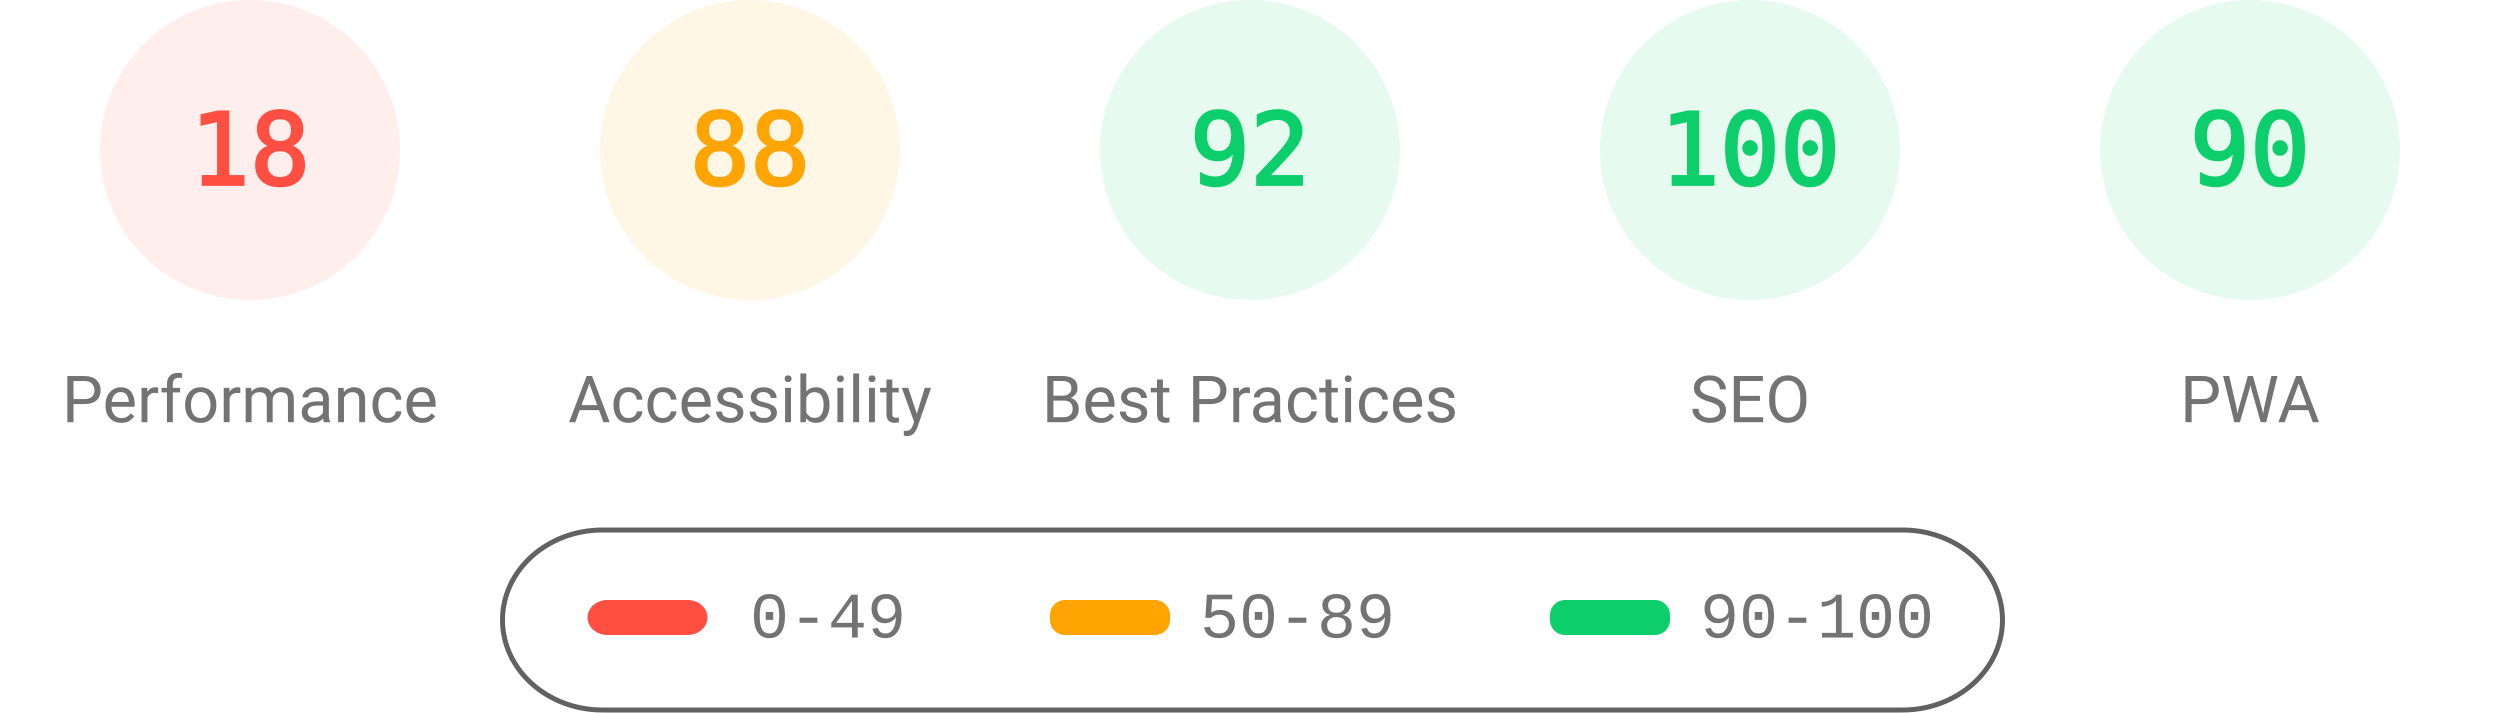
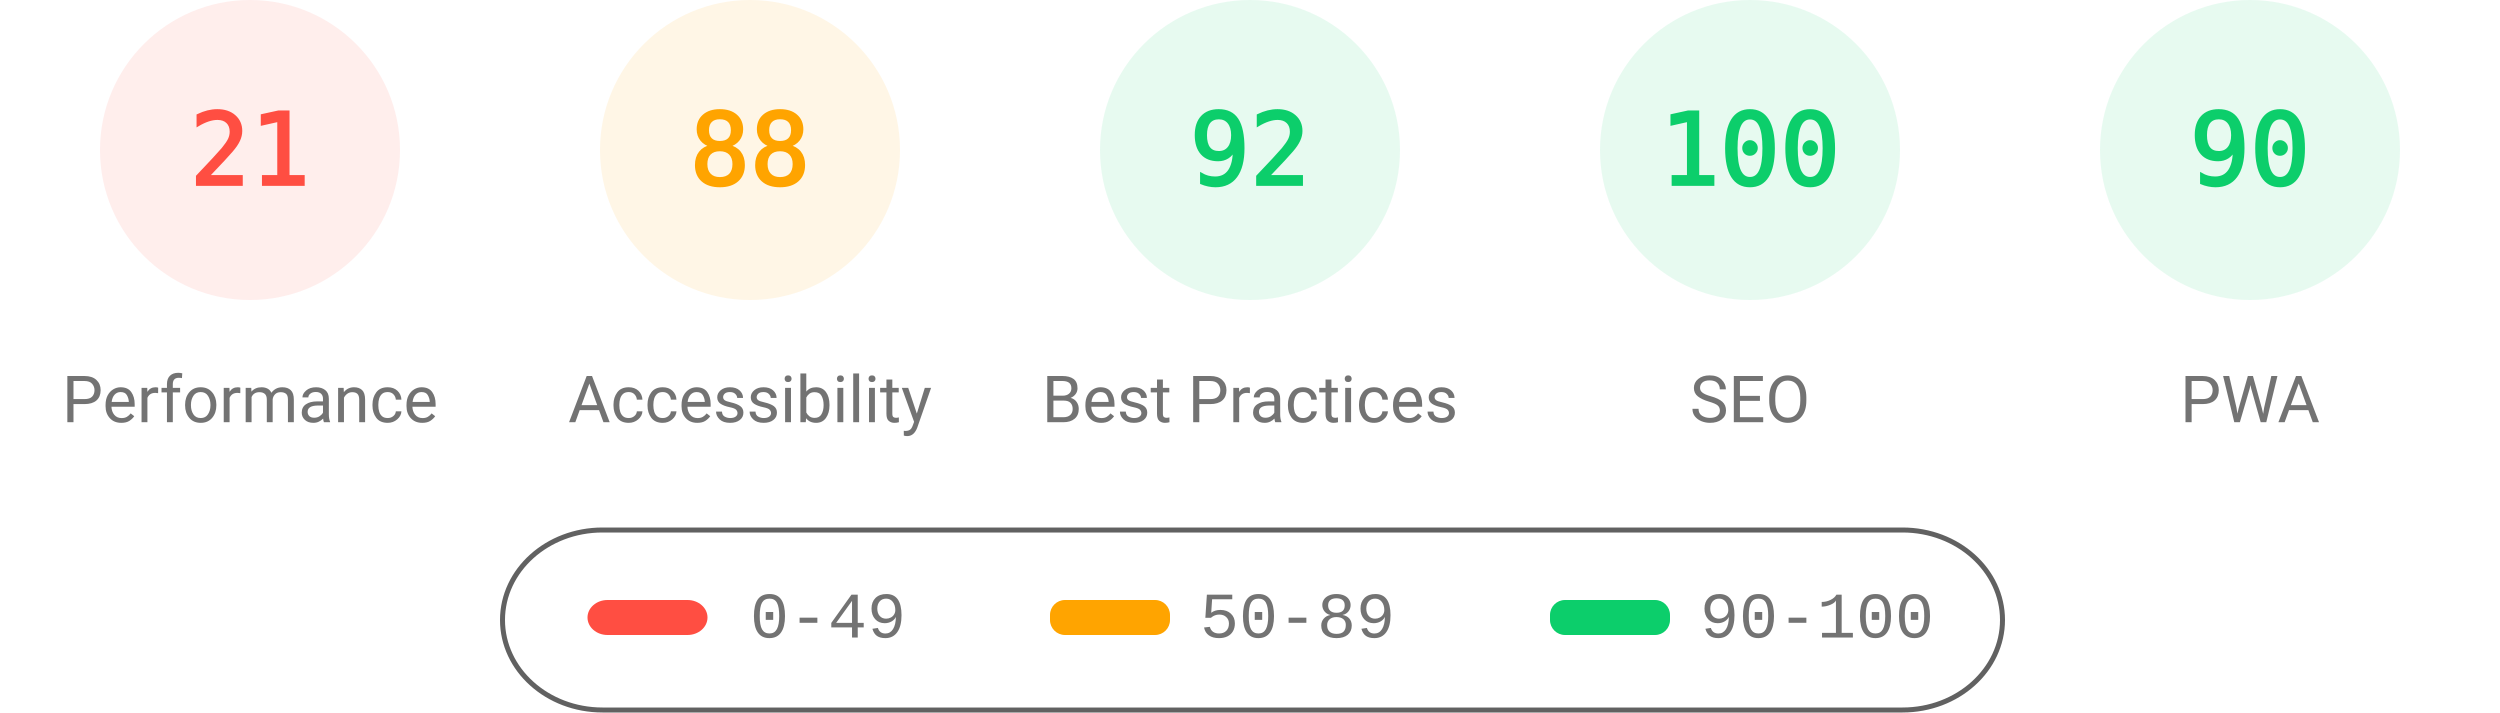
<svg xmlns="http://www.w3.org/2000/svg" fill="none" width="1000" height="285">
  <style>.gauge-base{opacity:.1}.gauge-arc{fill:none;animation-delay:250ms;stroke-linecap:round;transform:rotate(-90deg);transform-origin:100px 60px;animation:load-gauge 1s ease forwards}.guage-text{font-size:40px;font-family:monospace;text-align:center}.guage-red{color:#ff4e42;fill:#ff4e42;stroke:#ff4e42}.guage-orange{color:#ffa400;fill:#ffa400;stroke:#ffa400}.guage-green{color:#0cce6b;fill:#0cce6b;stroke:#0cce6b}.guage-undefined{color:#5c5c5c;fill:#5c5c5c;stroke:#5c5c5c}.guage-title{color:#737373;fill:#737373;stroke:none;font-size:26px;line-height:26px;font-family:Roboto,Halvetica,Arial,sans-serif}@keyframes load-gauge{from{stroke-dasharray:0 352.858}}</style>
  <svg class="guage-div guage-perf guage-red" viewBox="0 0 200 200" width="200" height="200">
    <circle class="gauge-base" r="56" cx="100" cy="60" stroke-width="8" />
-     <circle class="gauge-arc guage-arc-1" r="56" cx="100" cy="60" stroke-width="8" style="stroke-dasharray:63.334,351.858" />
-     <text class="guage-text" x="100" y="60" alignment-baseline="central" dominant-baseline="central" text-anchor="middle">18</text>
+     <circle class="gauge-arc guage-arc-1" r="56" cx="100" cy="60" stroke-width="8" style="stroke-dasharray:73.89,351.858" />
+     <text class="guage-text" x="100" y="60" alignment-baseline="central" dominant-baseline="central" text-anchor="middle">21</text>
    <text class="guage-title" x="100" y="160" alignment-baseline="central" dominant-baseline="central" text-anchor="middle">Performance</text>
  </svg>
  <svg class="guage-div guage-acc guage-orange" viewBox="0 0 200 200" width="200" height="200" x="200">
    <circle class="gauge-base" r="56" cx="100" cy="60" stroke-width="8" />
    <circle class="gauge-arc guage-arc-2" r="56" cx="100" cy="60" stroke-width="8" style="stroke-dasharray:309.635,351.858" />
    <text class="guage-text" x="100" y="60" alignment-baseline="central" dominant-baseline="central" text-anchor="middle">88</text>
    <text class="guage-title" x="100" y="160" alignment-baseline="central" dominant-baseline="central" text-anchor="middle">Accessibility</text>
  </svg>
  <svg class="guage-div guage-best guage-green" viewBox="0 0 200 200" width="200" height="200" x="400">
    <circle class="gauge-base" r="56" cx="100" cy="60" stroke-width="8" />
    <circle class="gauge-arc guage-arc-3" r="56" cx="100" cy="60" stroke-width="8" style="stroke-dasharray:323.709,351.858" />
    <text class="guage-text" x="100" y="60" alignment-baseline="central" dominant-baseline="central" text-anchor="middle">92</text>
    <text class="guage-title" x="100" y="160" alignment-baseline="central" dominant-baseline="central" text-anchor="middle">Best Practices</text>
  </svg>
  <svg class="guage-div guage-seo guage-green" viewBox="0 0 200 200" width="200" height="200" x="600">
    <circle class="gauge-base" r="56" cx="100" cy="60" stroke-width="8" />
    <circle class="gauge-arc guage-arc-4" r="56" cx="100" cy="60" stroke-width="8" style="stroke-dasharray:351.858,351.858" />
    <text class="guage-text" x="100" y="60" alignment-baseline="central" dominant-baseline="central" text-anchor="middle">100</text>
    <text class="guage-title" x="100" y="160" alignment-baseline="central" dominant-baseline="central" text-anchor="middle">SEO</text>
  </svg>
  <svg class="guage-div guage-pwa guage-green" viewBox="0 0 200 200" width="200" height="200" x="800">
    <circle class="gauge-base" r="56" cx="100" cy="60" stroke-width="8" />
    <circle class="gauge-arc guage-arc-4" r="56" cx="100" cy="60" stroke-width="8" style="stroke-dasharray:316.672,351.858" />
    <text class="guage-text" x="100" y="60" alignment-baseline="central" dominant-baseline="central" text-anchor="middle">90</text>
    <text class="guage-title" x="100" y="160" alignment-baseline="central" dominant-baseline="central" text-anchor="middle">PWA</text>
  </svg>
  <svg width="604" height="76" x="200" y="210">
    <path fill="none" id="canvas_background" d="M-1-1h604v80H-1z" />
    <rect fill-opacity="0" stroke="#616161" stroke-width="2" rx="40" id="svg_2" height="72" width="600" y="2" x="1" fill="#000" />
    <rect stroke="#000" rx="8" id="svg_3" height="14" width="48" y="30" x="35" stroke-opacity="null" stroke-width="0" fill="#ff4e42" />
    <rect stroke="#000" rx="6" id="svg_4" height="14" width="48" y="30" x="220" stroke-opacity="null" stroke-width="0" fill="#ffa400" />
    <rect stroke="#000" rx="6" id="svg_5" height="14" width="48" y="30" x="420" stroke-opacity="null" stroke-width="0" fill="#0cce6b" />
    <text xml:space="preserve" text-anchor="start" font-family="'Courier New', Courier, monospace" font-size="26" id="svg_6" y="45" x="100" stroke-opacity="null" stroke-width="0" stroke="#000" fill="#737373">0-49</text>
    <text xml:space="preserve" text-anchor="start" font-family="'Courier New', Courier, monospace" font-size="26" id="svg_7" y="45" x="280" stroke-opacity="null" stroke-width="0" stroke="#000" fill="#737373">50-89</text>
    <text xml:space="preserve" text-anchor="start" font-family="'Courier New', Courier, monospace" font-size="26" id="svg_8" y="45" x="480" stroke-opacity="null" stroke-width="0" stroke="#000" fill="#737373">90-100</text>
  </svg>
</svg>
